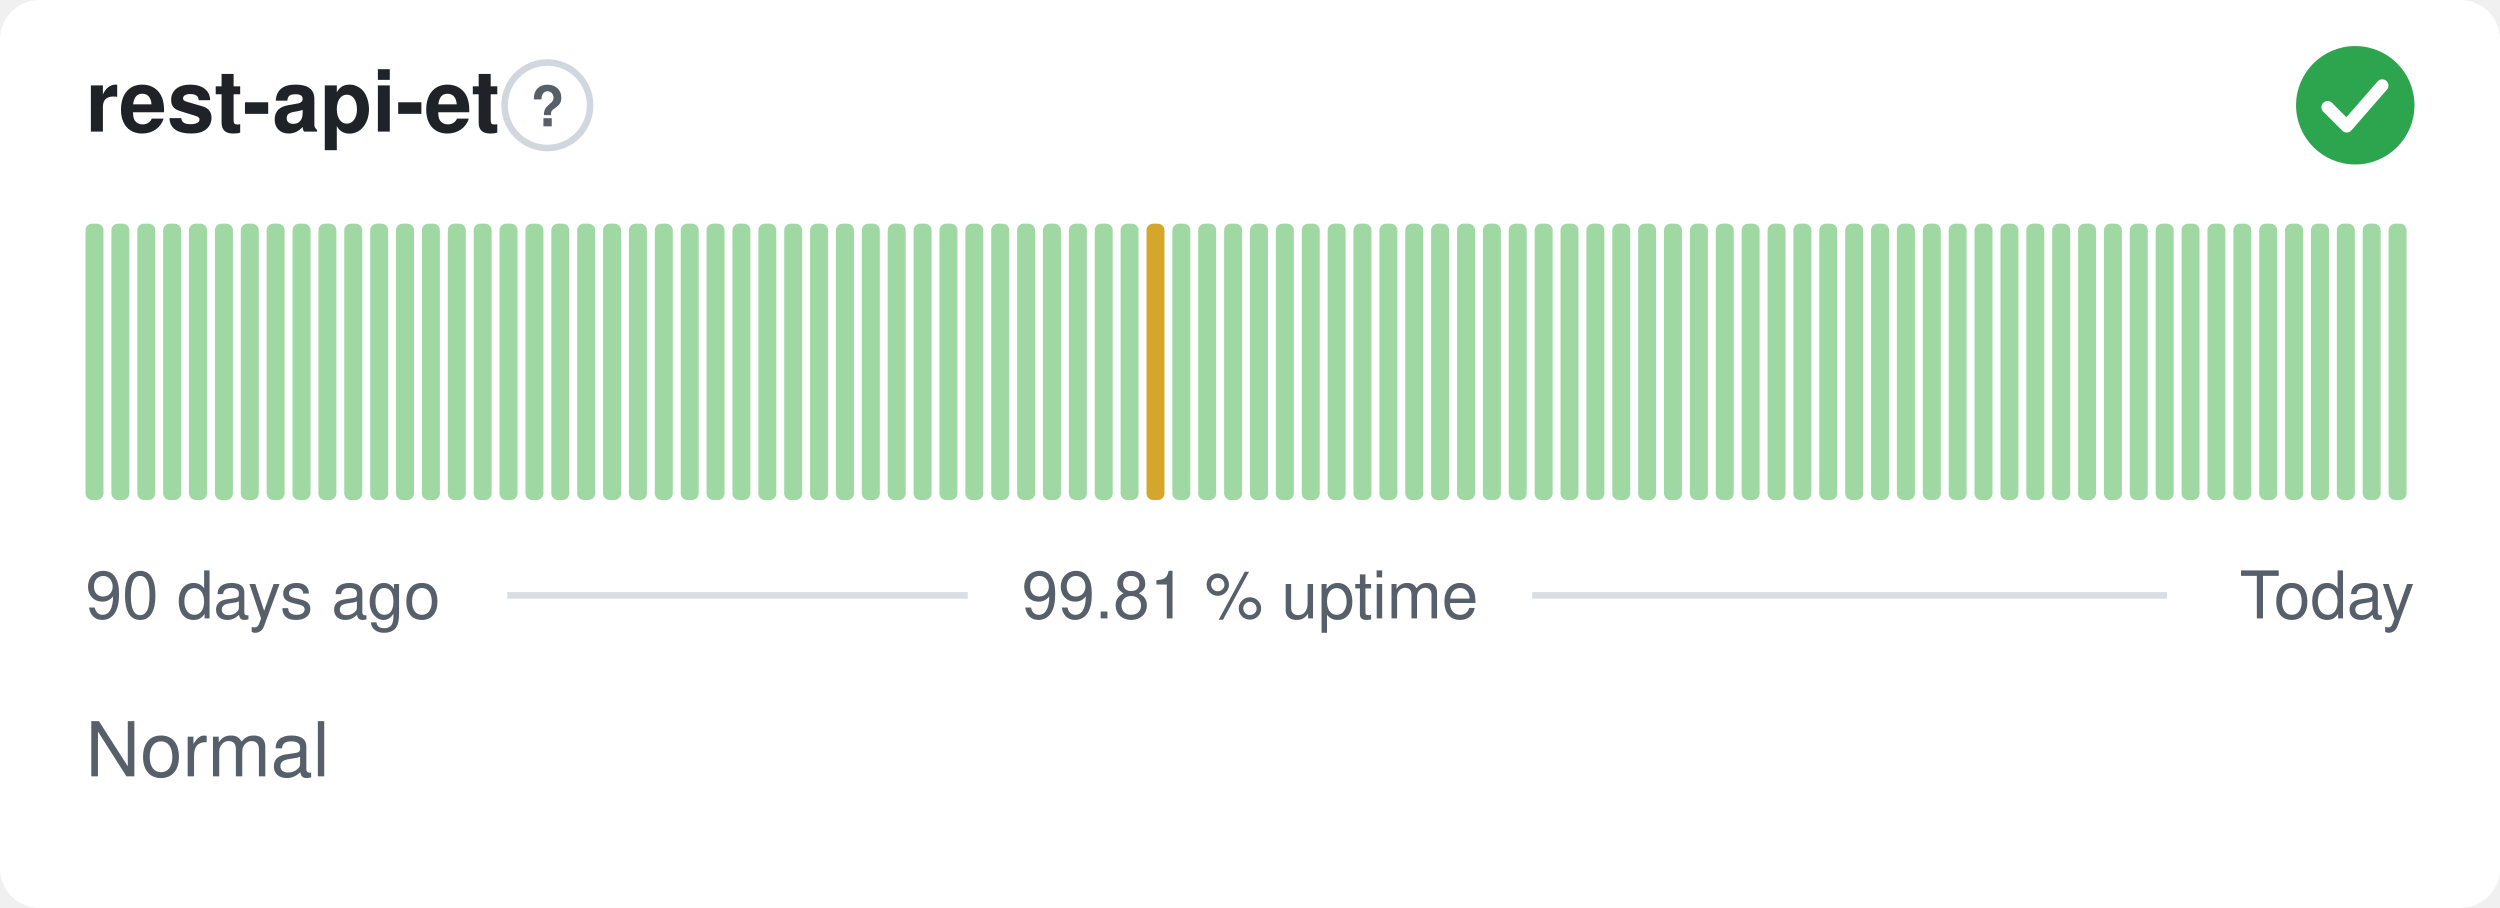
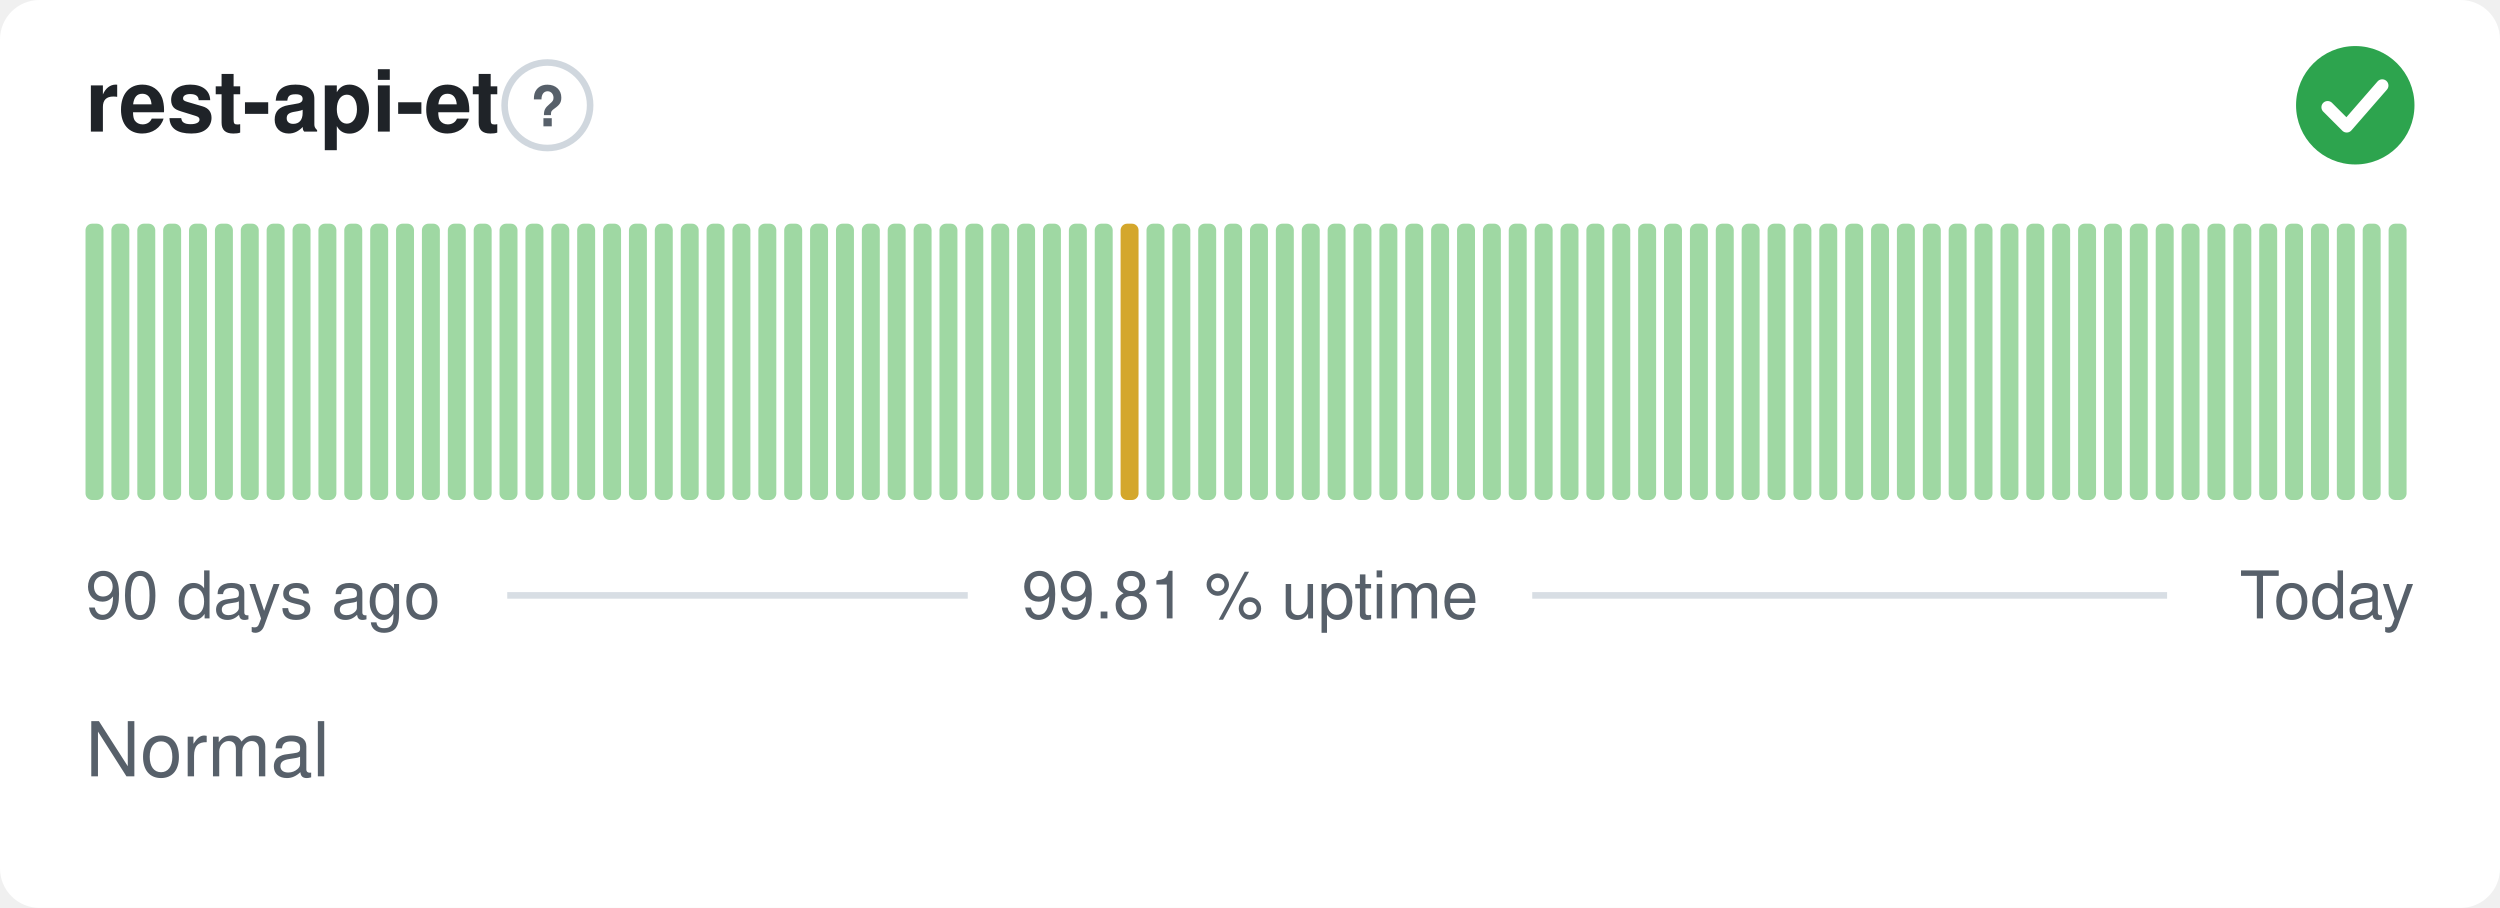
<svg xmlns="http://www.w3.org/2000/svg" width="380" height="138" viewBox="0 0 380 138" role="img" aria-label="rest-api-et: Normal, 99.81 % uptime over the last 90 days" font-family="-apple-system,BlinkMacSystemFont,'Segoe UI',Helvetica,Arial,sans-serif">
  <style>
    @media (prefers-color-scheme: dark) {
      .bg { fill: #0d1117 }
      .title { fill: #e6edf3 }
      .muted { fill: #8b949e }
      .hint { stroke: #30363d }
      .rule { stroke: #30363d }
      .nodata { fill: #21262d }
    }
  </style>
  <rect class="bg" width="380" height="138" rx="6" fill="#ffffff" />
  <text class="title" x="13" y="20" font-size="13" font-weight="600" fill="#1f2328">rest-api-et</text>
  <circle class="hint" cx="83.2" cy="16" r="6.5" fill="none" stroke="#d0d7de" stroke-width="1" />
  <text class="muted" x="83.2" y="19.2" text-anchor="middle" font-size="8.5" font-weight="700" fill="#57606a">?</text>
  <circle cx="358" cy="16" r="9" fill="#2da44e" />
  <path d="M353.80 16.30l2.90 2.90 5.40 -6.20" fill="none" stroke="#fff" stroke-width="1.89" stroke-linecap="round" stroke-linejoin="round" />
  <rect x="13.00" y="34.00" width="2.73" height="42.00" rx="1" fill="#9fd8a3" />
  <rect x="16.93" y="34.00" width="2.73" height="42.00" rx="1" fill="#9fd8a3" />
  <rect x="20.87" y="34.00" width="2.73" height="42.00" rx="1" fill="#9fd8a3" />
  <rect x="24.80" y="34.00" width="2.73" height="42.00" rx="1" fill="#9fd8a3" />
  <rect x="28.73" y="34.00" width="2.73" height="42.00" rx="1" fill="#9fd8a3" />
  <rect x="32.67" y="34.00" width="2.73" height="42.00" rx="1" fill="#9fd8a3" />
  <rect x="36.60" y="34.00" width="2.73" height="42.00" rx="1" fill="#9fd8a3" />
  <rect x="40.53" y="34.00" width="2.73" height="42.00" rx="1" fill="#9fd8a3" />
  <rect x="44.47" y="34.00" width="2.73" height="42.00" rx="1" fill="#9fd8a3" />
  <rect x="48.40" y="34.00" width="2.73" height="42.00" rx="1" fill="#9fd8a3" />
  <rect x="52.33" y="34.00" width="2.73" height="42.00" rx="1" fill="#9fd8a3" />
  <rect x="56.27" y="34.00" width="2.73" height="42.00" rx="1" fill="#9fd8a3" />
  <rect x="60.20" y="34.00" width="2.73" height="42.00" rx="1" fill="#9fd8a3" />
  <rect x="64.13" y="34.00" width="2.73" height="42.00" rx="1" fill="#9fd8a3" />
  <rect x="68.07" y="34.00" width="2.73" height="42.00" rx="1" fill="#9fd8a3" />
  <rect x="72.00" y="34.00" width="2.73" height="42.00" rx="1" fill="#9fd8a3" />
  <rect x="75.93" y="34.00" width="2.73" height="42.00" rx="1" fill="#9fd8a3" />
  <rect x="79.87" y="34.00" width="2.73" height="42.00" rx="1" fill="#9fd8a3" />
  <rect x="83.80" y="34.00" width="2.73" height="42.00" rx="1" fill="#9fd8a3" />
  <rect x="87.73" y="34.00" width="2.73" height="42.00" rx="1" fill="#9fd8a3" />
  <rect x="91.67" y="34.00" width="2.73" height="42.00" rx="1" fill="#9fd8a3" />
  <rect x="95.60" y="34.00" width="2.73" height="42.00" rx="1" fill="#9fd8a3" />
  <rect x="99.53" y="34.00" width="2.73" height="42.00" rx="1" fill="#9fd8a3" />
  <rect x="103.47" y="34.00" width="2.73" height="42.00" rx="1" fill="#9fd8a3" />
  <rect x="107.40" y="34.00" width="2.73" height="42.00" rx="1" fill="#9fd8a3" />
  <rect x="111.33" y="34.00" width="2.73" height="42.00" rx="1" fill="#9fd8a3" />
  <rect x="115.27" y="34.00" width="2.73" height="42.00" rx="1" fill="#9fd8a3" />
  <rect x="119.20" y="34.00" width="2.73" height="42.00" rx="1" fill="#9fd8a3" />
  <rect x="123.13" y="34.00" width="2.73" height="42.00" rx="1" fill="#9fd8a3" />
  <rect x="127.07" y="34.00" width="2.73" height="42.00" rx="1" fill="#9fd8a3" />
  <rect x="131.00" y="34.00" width="2.73" height="42.00" rx="1" fill="#9fd8a3" />
  <rect x="134.93" y="34.00" width="2.73" height="42.00" rx="1" fill="#9fd8a3" />
  <rect x="138.87" y="34.00" width="2.73" height="42.00" rx="1" fill="#9fd8a3" />
  <rect x="142.80" y="34.00" width="2.73" height="42.00" rx="1" fill="#9fd8a3" />
  <rect x="146.73" y="34.00" width="2.73" height="42.00" rx="1" fill="#9fd8a3" />
  <rect x="150.67" y="34.00" width="2.73" height="42.00" rx="1" fill="#9fd8a3" />
  <rect x="154.60" y="34.00" width="2.73" height="42.00" rx="1" fill="#9fd8a3" />
  <rect x="158.53" y="34.00" width="2.73" height="42.00" rx="1" fill="#9fd8a3" />
  <rect x="162.47" y="34.00" width="2.73" height="42.00" rx="1" fill="#9fd8a3" />
  <rect x="166.40" y="34.00" width="2.73" height="42.00" rx="1" fill="#9fd8a3" />
-   <rect x="170.33" y="34.00" width="2.73" height="42.00" rx="1" fill="#9fd8a3" />
-   <rect x="174.27" y="34.00" width="2.73" height="42.00" rx="1" fill="#d4a72c" />
+   <rect x="170.33" y="34.00" width="2.73" height="42.00" rx="1" fill="#d4a72c" />
+   <rect x="174.27" y="34.00" width="2.73" height="42.00" rx="1" fill="#9fd8a3" />
  <rect x="178.20" y="34.00" width="2.73" height="42.00" rx="1" fill="#9fd8a3" />
  <rect x="182.13" y="34.00" width="2.73" height="42.00" rx="1" fill="#9fd8a3" />
  <rect x="186.07" y="34.00" width="2.73" height="42.00" rx="1" fill="#9fd8a3" />
  <rect x="190.00" y="34.00" width="2.73" height="42.00" rx="1" fill="#9fd8a3" />
  <rect x="193.93" y="34.00" width="2.73" height="42.00" rx="1" fill="#9fd8a3" />
  <rect x="197.87" y="34.00" width="2.73" height="42.00" rx="1" fill="#9fd8a3" />
  <rect x="201.80" y="34.00" width="2.73" height="42.00" rx="1" fill="#9fd8a3" />
  <rect x="205.73" y="34.00" width="2.73" height="42.00" rx="1" fill="#9fd8a3" />
  <rect x="209.67" y="34.00" width="2.73" height="42.00" rx="1" fill="#9fd8a3" />
  <rect x="213.60" y="34.00" width="2.73" height="42.00" rx="1" fill="#9fd8a3" />
  <rect x="217.53" y="34.00" width="2.73" height="42.00" rx="1" fill="#9fd8a3" />
  <rect x="221.47" y="34.00" width="2.73" height="42.00" rx="1" fill="#9fd8a3" />
  <rect x="225.40" y="34.00" width="2.73" height="42.00" rx="1" fill="#9fd8a3" />
  <rect x="229.33" y="34.00" width="2.73" height="42.00" rx="1" fill="#9fd8a3" />
  <rect x="233.27" y="34.00" width="2.73" height="42.00" rx="1" fill="#9fd8a3" />
  <rect x="237.20" y="34.00" width="2.73" height="42.00" rx="1" fill="#9fd8a3" />
  <rect x="241.13" y="34.00" width="2.73" height="42.00" rx="1" fill="#9fd8a3" />
  <rect x="245.07" y="34.00" width="2.73" height="42.00" rx="1" fill="#9fd8a3" />
  <rect x="249.00" y="34.00" width="2.73" height="42.00" rx="1" fill="#9fd8a3" />
  <rect x="252.93" y="34.00" width="2.73" height="42.00" rx="1" fill="#9fd8a3" />
  <rect x="256.87" y="34.00" width="2.73" height="42.00" rx="1" fill="#9fd8a3" />
  <rect x="260.80" y="34.00" width="2.73" height="42.00" rx="1" fill="#9fd8a3" />
  <rect x="264.73" y="34.00" width="2.73" height="42.00" rx="1" fill="#9fd8a3" />
  <rect x="268.67" y="34.00" width="2.73" height="42.00" rx="1" fill="#9fd8a3" />
  <rect x="272.60" y="34.00" width="2.73" height="42.00" rx="1" fill="#9fd8a3" />
  <rect x="276.53" y="34.00" width="2.73" height="42.00" rx="1" fill="#9fd8a3" />
  <rect x="280.47" y="34.00" width="2.73" height="42.00" rx="1" fill="#9fd8a3" />
  <rect x="284.40" y="34.00" width="2.73" height="42.00" rx="1" fill="#9fd8a3" />
  <rect x="288.33" y="34.00" width="2.73" height="42.00" rx="1" fill="#9fd8a3" />
  <rect x="292.27" y="34.00" width="2.73" height="42.00" rx="1" fill="#9fd8a3" />
  <rect x="296.20" y="34.00" width="2.73" height="42.00" rx="1" fill="#9fd8a3" />
  <rect x="300.13" y="34.00" width="2.73" height="42.00" rx="1" fill="#9fd8a3" />
  <rect x="304.07" y="34.00" width="2.73" height="42.00" rx="1" fill="#9fd8a3" />
  <rect x="308.00" y="34.00" width="2.73" height="42.00" rx="1" fill="#9fd8a3" />
  <rect x="311.93" y="34.00" width="2.73" height="42.00" rx="1" fill="#9fd8a3" />
  <rect x="315.87" y="34.00" width="2.73" height="42.00" rx="1" fill="#9fd8a3" />
  <rect x="319.80" y="34.00" width="2.73" height="42.00" rx="1" fill="#9fd8a3" />
  <rect x="323.73" y="34.00" width="2.73" height="42.00" rx="1" fill="#9fd8a3" />
  <rect x="327.67" y="34.00" width="2.73" height="42.00" rx="1" fill="#9fd8a3" />
  <rect x="331.60" y="34.00" width="2.73" height="42.00" rx="1" fill="#9fd8a3" />
  <rect x="335.53" y="34.00" width="2.73" height="42.00" rx="1" fill="#9fd8a3" />
  <rect x="339.47" y="34.00" width="2.73" height="42.00" rx="1" fill="#9fd8a3" />
  <rect x="343.40" y="34.00" width="2.73" height="42.00" rx="1" fill="#9fd8a3" />
  <rect x="347.33" y="34.00" width="2.73" height="42.00" rx="1" fill="#9fd8a3" />
  <rect x="351.27" y="34.00" width="2.73" height="42.00" rx="1" fill="#9fd8a3" />
  <rect x="355.20" y="34.00" width="2.73" height="42.00" rx="1" fill="#9fd8a3" />
  <rect x="359.13" y="34.00" width="2.73" height="42.00" rx="1" fill="#9fd8a3" />
  <rect x="363.07" y="34.00" width="2.73" height="42.00" rx="1" fill="#9fd8a3" />
  <text class="muted" x="13" y="94" font-size="10" fill="#57606a">90 days ago</text>
  <text class="muted" x="190" y="94" text-anchor="middle" font-size="10" fill="#57606a">99.81 % uptime</text>
  <text class="muted" x="367" y="94" text-anchor="end" font-size="10" fill="#57606a">Today</text>
  <line class="rule" x1="77.1" y1="90.5" x2="147.1" y2="90.5" stroke="#d8dee4" stroke-width="1" />
  <line class="rule" x1="232.9" y1="90.5" x2="329.4" y2="90.5" stroke="#d8dee4" stroke-width="1" />
  <text class="muted" x="13" y="118" font-size="11.5" fill="#57606a">Normal</text>
</svg>
